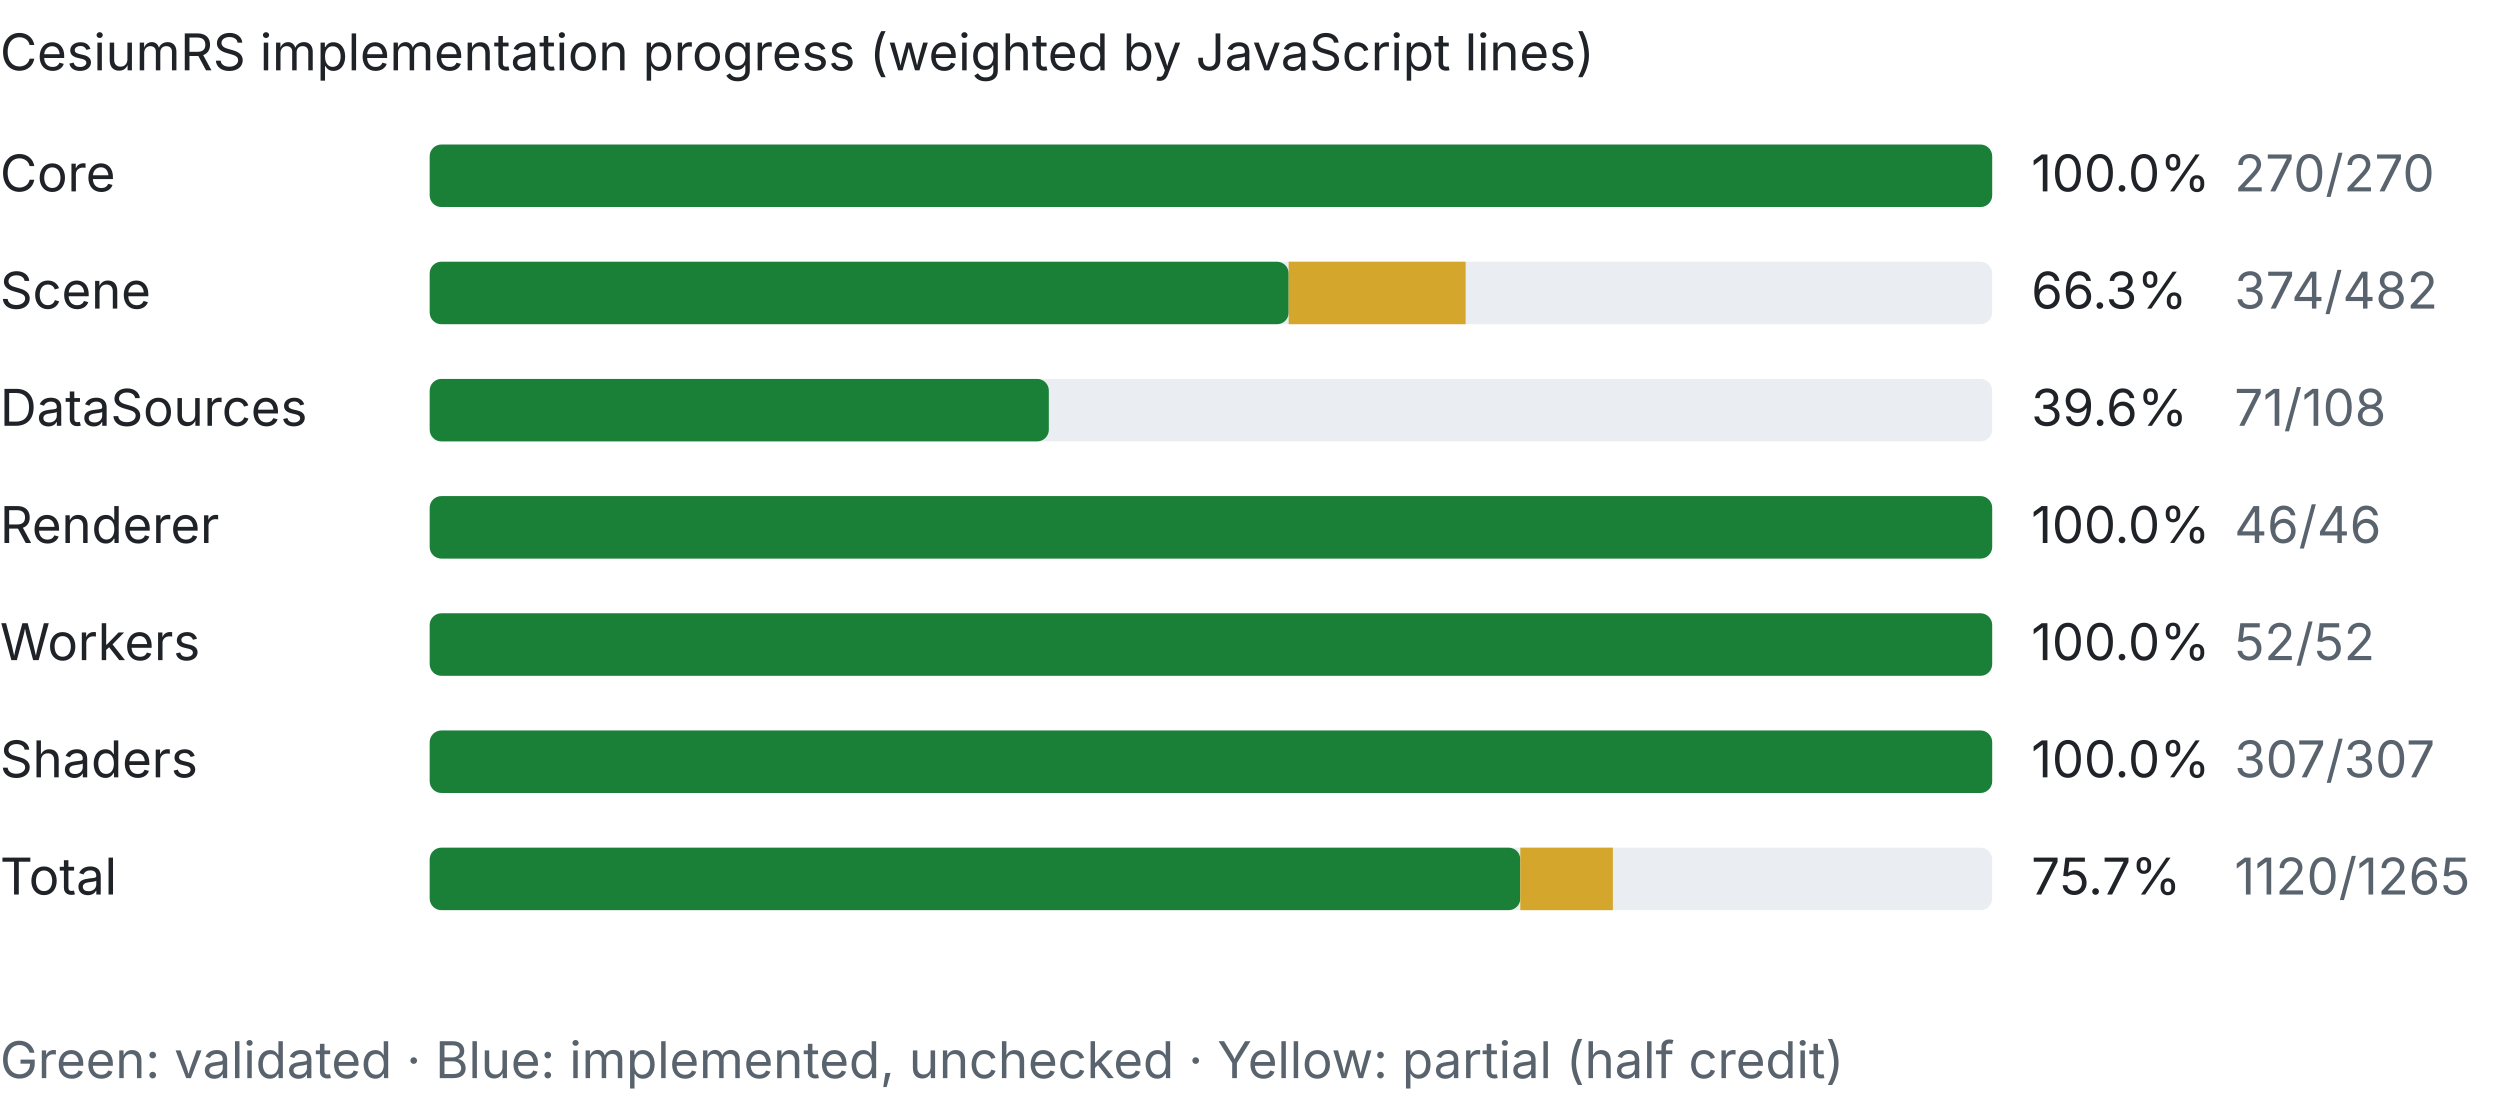
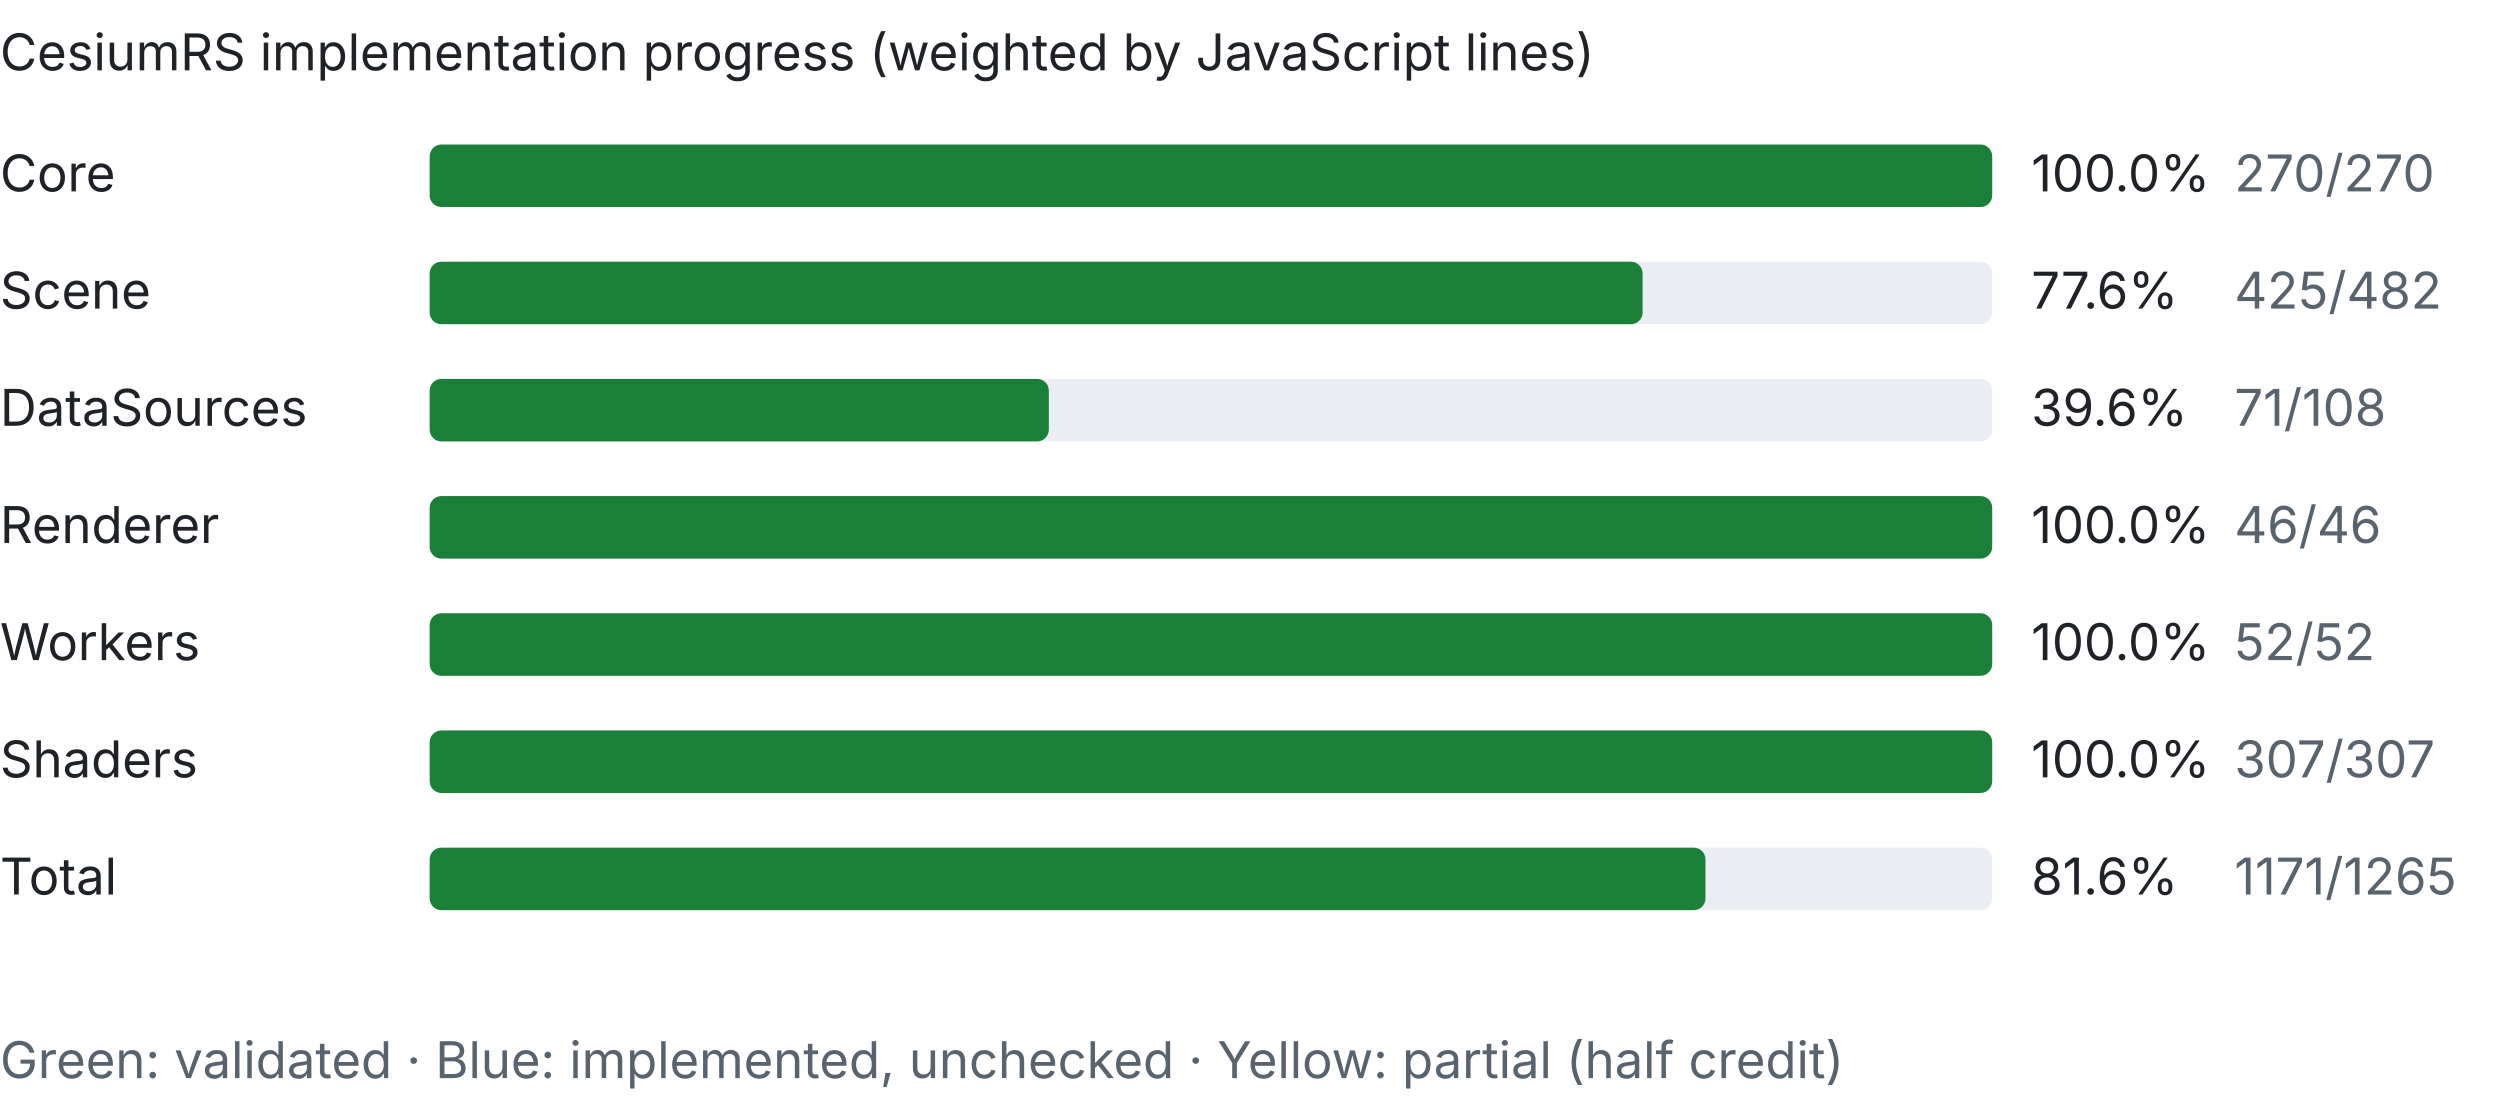
<svg xmlns="http://www.w3.org/2000/svg" width="640" height="281" viewBox="0 0 640 281">
  <style>text{font:13px system-ui,-apple-system,Segoe UI,sans-serif;fill:#1f2328}.dim{fill:#59636e}.bg{fill:#eaeef2}.done{fill:#1a7f37}.part{fill:#d4a72c}.unchecked{fill:#0969da}@media (prefers-color-scheme:dark){text{fill:#e6edf3}.dim{fill:#9198a1}.bg{fill:#30363d}.done{fill:#3fb950}}</style>
  <text x="0" y="18" font-weight="600">CesiumRS implementation progress (weighted by JavaScript lines)</text>
  <text x="0" y="49">Core</text>
  <rect class="bg" x="110" y="37" width="400" height="16" rx="3" />
  <rect class="done" x="110" y="37" width="400.0" height="16" rx="3" />
  <text x="520" y="49">100.0%</text>
  <text class="dim" x="572" y="49">270/270</text>
  <text x="0" y="79">Scene</text>
  <rect class="bg" x="110" y="67" width="400" height="16" rx="3" />
-   <rect class="done" x="110" y="67" width="219.9" height="16" rx="3" />
-   <rect class="part" x="329.9" y="67" width="45.3" height="16" />
-   <text x="520" y="79">66.3%</text>
-   <text class="dim" x="572" y="79">374/482</text>
+   <rect class="done" x="110" y="67" width="310.5" height="16" rx="3" />
+   <text x="520" y="79">77.6%</text>
+   <text class="dim" x="572" y="79">425/482</text>
  <text x="0" y="109">DataSources</text>
  <rect class="bg" x="110" y="97" width="400" height="16" rx="3" />
  <rect class="done" x="110" y="97" width="158.5" height="16" rx="3" />
  <text x="520" y="109">39.6%</text>
  <text class="dim" x="572" y="109">71/108</text>
  <text x="0" y="139">Renderer</text>
  <rect class="bg" x="110" y="127" width="400" height="16" rx="3" />
  <rect class="done" x="110" y="127" width="400.0" height="16" rx="3" />
  <text x="520" y="139">100.0%</text>
  <text class="dim" x="572" y="139">46/46</text>
  <text x="0" y="169">Workers</text>
  <rect class="bg" x="110" y="157" width="400" height="16" rx="3" />
  <rect class="done" x="110" y="157" width="400.0" height="16" rx="3" />
  <text x="520" y="169">100.0%</text>
  <text class="dim" x="572" y="169">52/52</text>
  <text x="0" y="199">Shaders</text>
  <rect class="bg" x="110" y="187" width="400" height="16" rx="3" />
  <rect class="done" x="110" y="187" width="400.0" height="16" rx="3" />
  <text x="520" y="199">100.0%</text>
  <text class="dim" x="572" y="199">307/307</text>
  <text x="0" y="229" font-weight="600">Total</text>
  <rect class="bg" x="110" y="217" width="400" height="16" rx="3" />
-   <rect class="done" x="110" y="217" width="279.2" height="16" rx="3" />
-   <rect class="part" x="389.2" y="217" width="23.7" height="16" />
-   <text x="520" y="229" font-weight="600">75.7%</text>
-   <text class="dim" x="572" y="229">1120/1265</text>
+   <rect class="done" x="110" y="217" width="326.6" height="16" rx="3" />
+   <text x="520" y="229" font-weight="600">81.6%</text>
+   <text class="dim" x="572" y="229">1171/1265</text>
  <text class="dim" x="0" y="276">Green: validated · Blue: implemented, unchecked · Yellow: partial (half credit)</text>
</svg>
